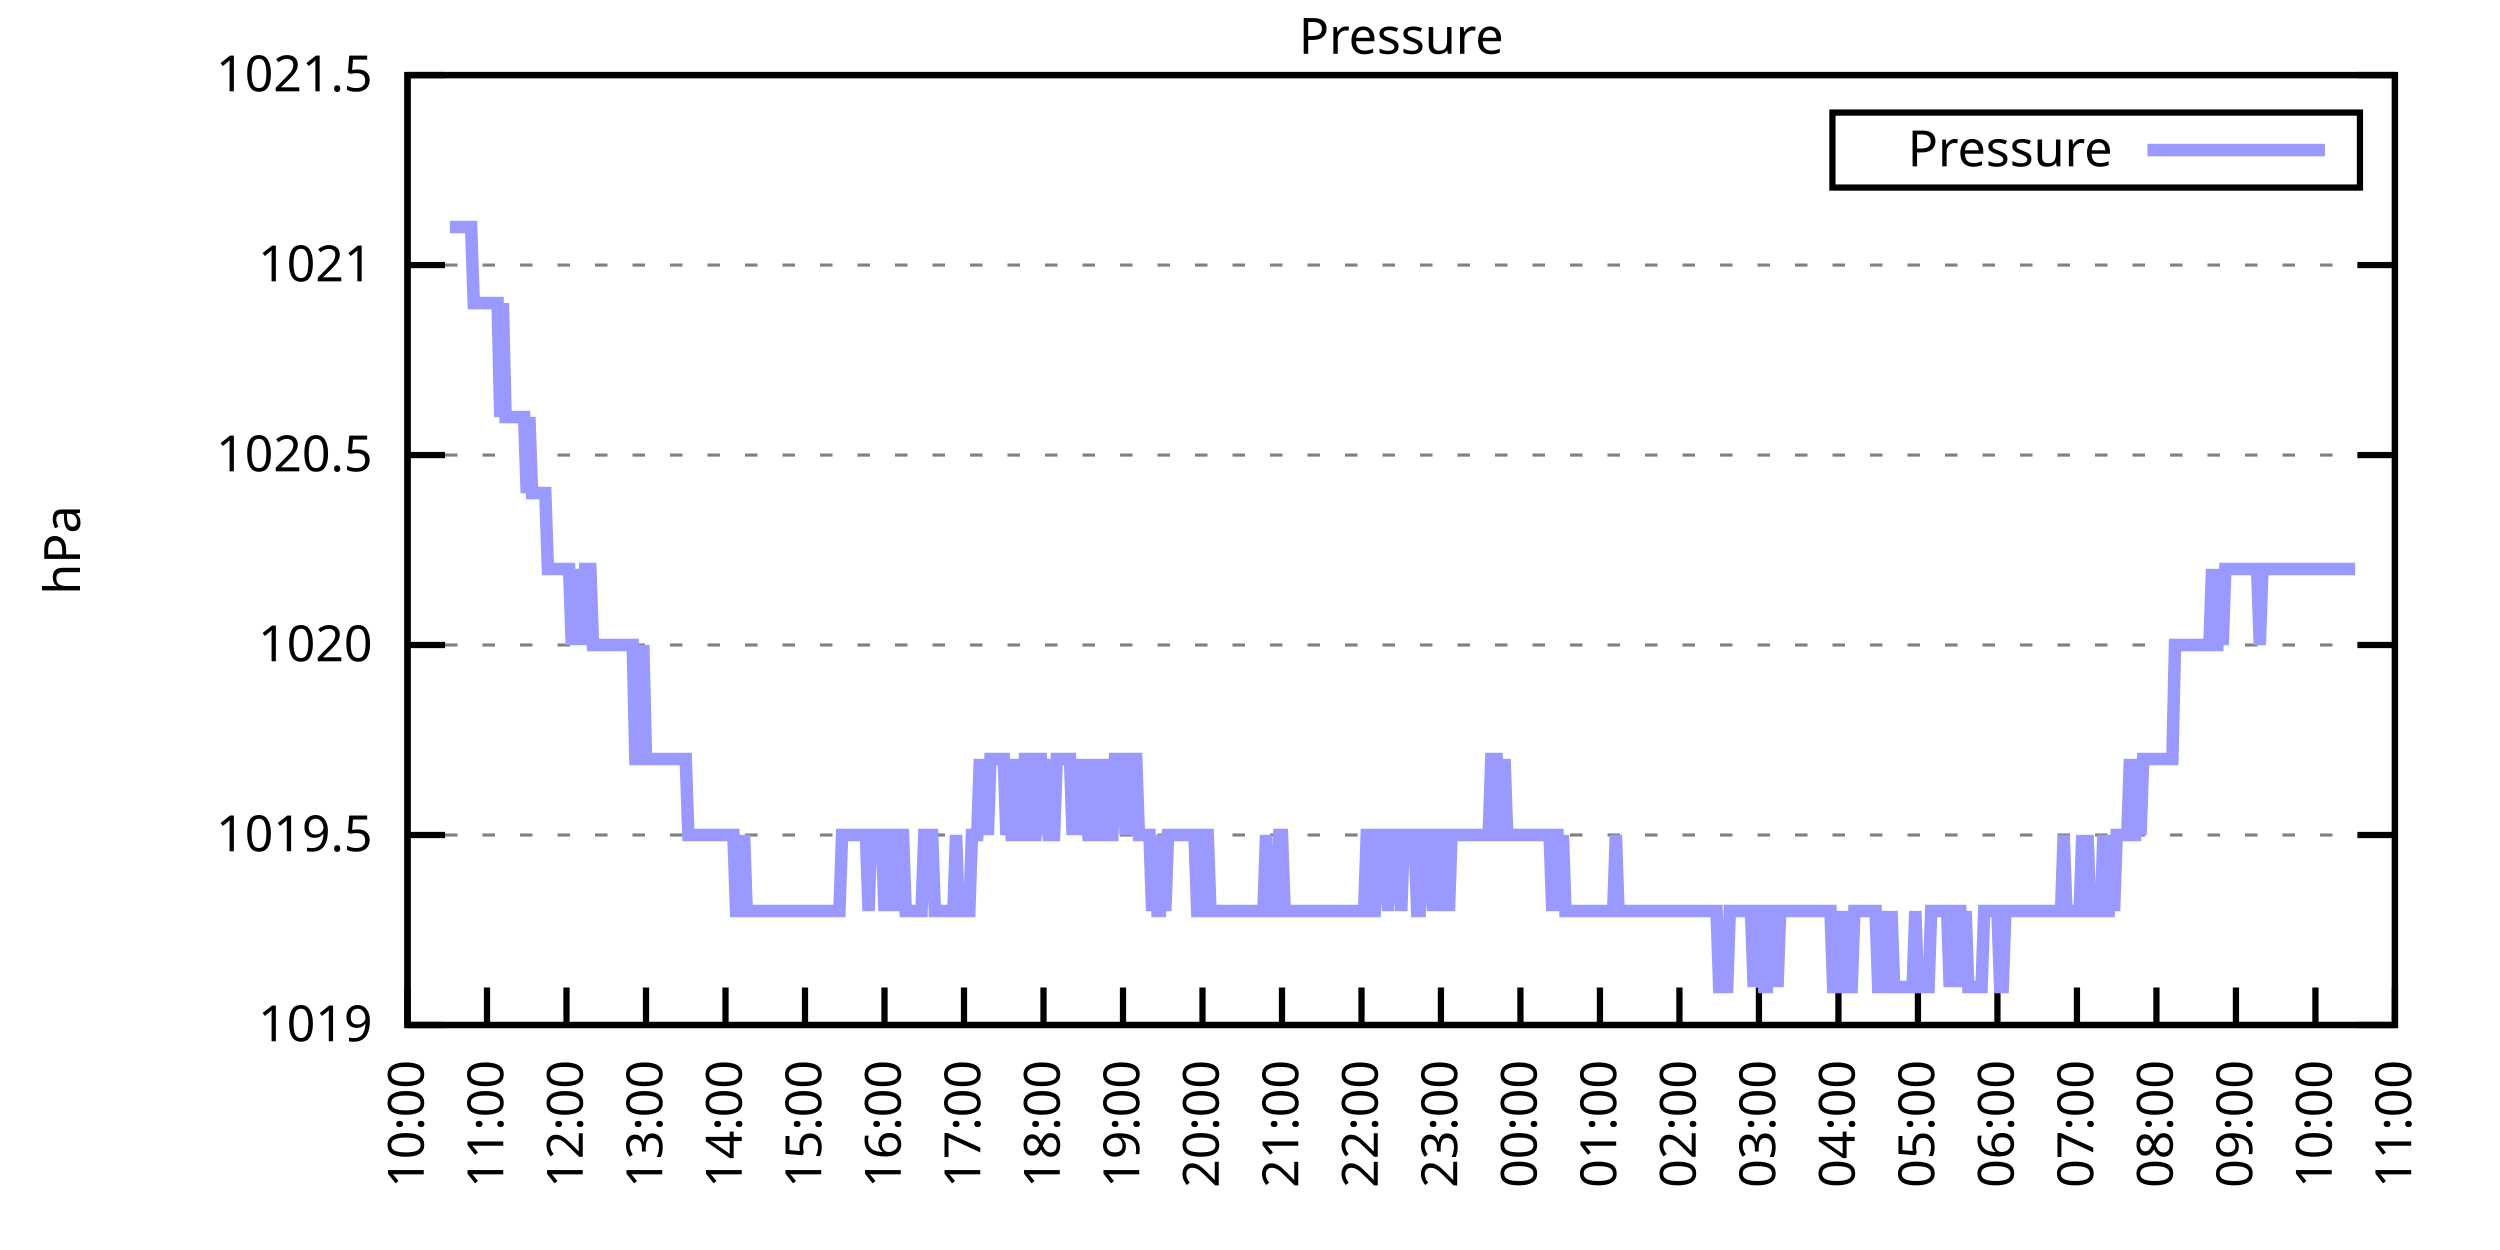
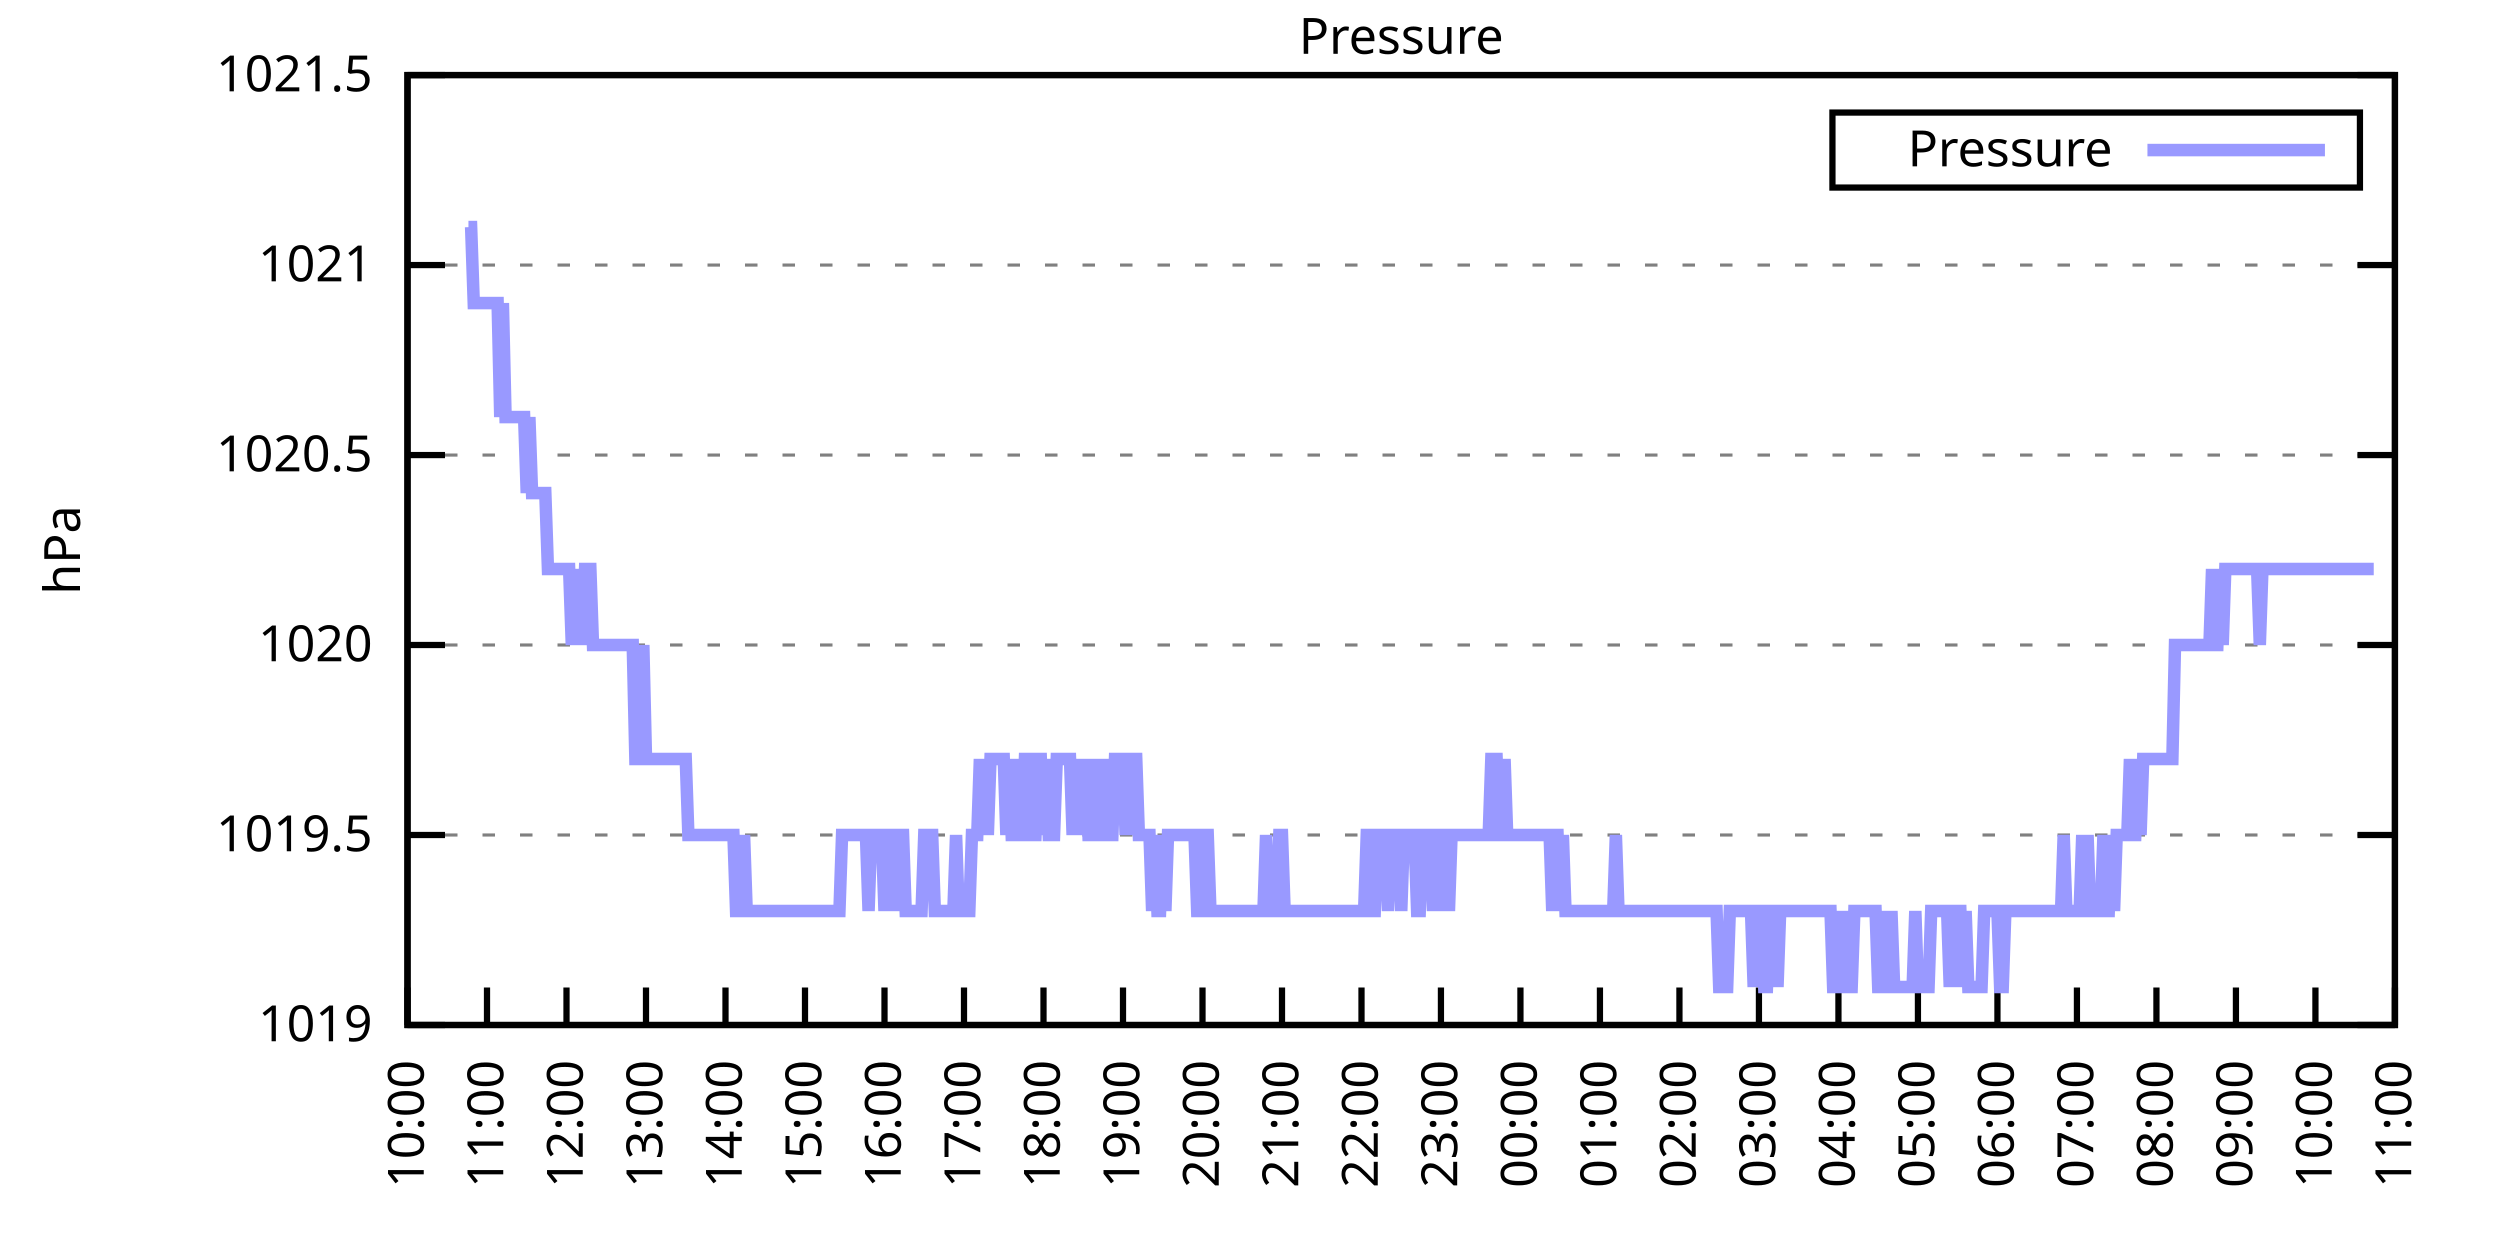
<svg xmlns="http://www.w3.org/2000/svg" xmlns:xlink="http://www.w3.org/1999/xlink" width="400" height="200" viewBox="0 0 400 200">
  <g id="gnuplot_canvas">
    <rect x="0" y="0" width="400" height="200" fill="none" />
    <defs>
      <circle id="gpDot" r="0.5" stroke-width="0.5" stroke="currentColor" />
      <path id="gpPt0" stroke-width="0.333" stroke="currentColor" d="M-1,0 h2 M0,-1 v2" />
      <path id="gpPt1" stroke-width="0.333" stroke="currentColor" d="M-1,-1 L1,1 M1,-1 L-1,1" />
      <path id="gpPt2" stroke-width="0.333" stroke="currentColor" d="M-1,0 L1,0 M0,-1 L0,1 M-1,-1 L1,1 M-1,1 L1,-1" />
      <rect id="gpPt3" stroke-width="0.333" stroke="currentColor" x="-1" y="-1" width="2" height="2" />
      <rect id="gpPt4" stroke-width="0.333" stroke="currentColor" fill="currentColor" x="-1" y="-1" width="2" height="2" />
      <circle id="gpPt5" stroke-width="0.333" stroke="currentColor" cx="0" cy="0" r="1" />
      <use xlink:href="#gpPt5" id="gpPt6" fill="currentColor" stroke="none" />
      <path id="gpPt7" stroke-width="0.333" stroke="currentColor" d="M0,-1.33 L-1.33,0.67 L1.33,0.67 z" />
      <use xlink:href="#gpPt7" id="gpPt8" fill="currentColor" stroke="none" />
      <use xlink:href="#gpPt7" id="gpPt9" stroke="currentColor" transform="rotate(180)" />
      <use xlink:href="#gpPt9" id="gpPt10" fill="currentColor" stroke="none" />
      <use xlink:href="#gpPt3" id="gpPt11" stroke="currentColor" transform="rotate(45)" />
      <use xlink:href="#gpPt11" id="gpPt12" fill="currentColor" stroke="none" />
      <path id="gpPt13" stroke-width="0.333" stroke="currentColor" d="M0,1.330 L1.265,0.411 L0.782,-1.067 L-0.782,-1.076 L-1.265,0.411 z" />
      <use xlink:href="#gpPt13" id="gpPt14" fill="currentColor" stroke="none" />
      <filter id="textbox" filterUnits="objectBoundingBox" x="0" y="0" height="1" width="1">
        <feFlood flood-color="white" flood-opacity="1" result="bgnd" />
        <feComposite in="SourceGraphic" in2="bgnd" operator="atop" />
      </filter>
      <filter id="greybox" filterUnits="objectBoundingBox" x="0" y="0" height="1" width="1">
        <feFlood flood-color="lightgrey" flood-opacity="1" result="grey" />
        <feComposite in="SourceGraphic" in2="grey" operator="atop" />
      </filter>
    </defs>
    <g fill="none" color="white" stroke="currentColor" stroke-width="1.00" stroke-linecap="butt" stroke-linejoin="miter">
</g>
    <g fill="none" color="black" stroke="currentColor" stroke-width="1.00" stroke-linecap="butt" stroke-linejoin="miter">
      <g stroke="none" shape-rendering="crispEdges">
        <polygon fill="rgb(255, 255, 255)" points="65.20,164.00 383.18,164.00 383.18,12.02 65.20,12.02 " />
      </g>
    </g>
    <g fill="none" color="black" stroke="currentColor" stroke-width="1.00" stroke-linecap="butt" stroke-linejoin="miter">
</g>
    <g fill="none" color="black" stroke="black" stroke-width="0.50" stroke-linecap="butt" stroke-linejoin="miter">
</g>
    <g fill="none" color="gray" stroke="currentColor" stroke-width="0.50" stroke-linecap="butt" stroke-linejoin="miter">
      <path stroke="gray" stroke-dasharray="2,4" class="gridline" d="M65.20,164.00 L383.19,164.00  " />
    </g>
    <g fill="none" color="gray" stroke="gray" stroke-width="1.00" stroke-linecap="butt" stroke-linejoin="miter">
</g>
    <g fill="none" color="black" stroke="currentColor" stroke-width="1.00" stroke-linecap="butt" stroke-linejoin="miter">
      <path stroke="black" d="M65.20,164.00 L71.20,164.00 M383.19,164.00 L377.19,164.00  " />
      <g transform="translate(59.60,166.60)" stroke="none" fill="black" font-family="Sans" font-size="8.00" text-anchor="end">
        <text>
          <tspan font-family="Sans"> 1019</tspan>
        </text>
      </g>
    </g>
    <g fill="none" color="black" stroke="currentColor" stroke-width="1.00" stroke-linecap="butt" stroke-linejoin="miter">
</g>
    <g fill="none" color="black" stroke="black" stroke-width="0.50" stroke-linecap="butt" stroke-linejoin="miter">
</g>
    <g fill="none" color="gray" stroke="currentColor" stroke-width="0.50" stroke-linecap="butt" stroke-linejoin="miter">
      <path stroke="gray" stroke-dasharray="2,4" class="gridline" d="M65.20,133.60 L383.19,133.60  " />
    </g>
    <g fill="none" color="gray" stroke="gray" stroke-width="1.00" stroke-linecap="butt" stroke-linejoin="miter">
</g>
    <g fill="none" color="black" stroke="currentColor" stroke-width="1.00" stroke-linecap="butt" stroke-linejoin="miter">
      <path stroke="black" d="M65.20,133.60 L71.20,133.60 M383.19,133.60 L377.19,133.60  " />
      <g transform="translate(59.60,136.20)" stroke="none" fill="black" font-family="Sans" font-size="8.00" text-anchor="end">
        <text>
          <tspan font-family="Sans"> 1019.5</tspan>
        </text>
      </g>
    </g>
    <g fill="none" color="black" stroke="currentColor" stroke-width="1.00" stroke-linecap="butt" stroke-linejoin="miter">
</g>
    <g fill="none" color="black" stroke="black" stroke-width="0.50" stroke-linecap="butt" stroke-linejoin="miter">
</g>
    <g fill="none" color="gray" stroke="currentColor" stroke-width="0.50" stroke-linecap="butt" stroke-linejoin="miter">
      <path stroke="gray" stroke-dasharray="2,4" class="gridline" d="M65.20,103.20 L383.19,103.20  " />
    </g>
    <g fill="none" color="gray" stroke="gray" stroke-width="1.00" stroke-linecap="butt" stroke-linejoin="miter">
</g>
    <g fill="none" color="black" stroke="currentColor" stroke-width="1.00" stroke-linecap="butt" stroke-linejoin="miter">
      <path stroke="black" d="M65.20,103.20 L71.20,103.20 M383.19,103.20 L377.19,103.20  " />
      <g transform="translate(59.60,105.80)" stroke="none" fill="black" font-family="Sans" font-size="8.00" text-anchor="end">
        <text>
          <tspan font-family="Sans"> 1020</tspan>
        </text>
      </g>
    </g>
    <g fill="none" color="black" stroke="currentColor" stroke-width="1.00" stroke-linecap="butt" stroke-linejoin="miter">
</g>
    <g fill="none" color="black" stroke="black" stroke-width="0.50" stroke-linecap="butt" stroke-linejoin="miter">
</g>
    <g fill="none" color="gray" stroke="currentColor" stroke-width="0.50" stroke-linecap="butt" stroke-linejoin="miter">
      <path stroke="gray" stroke-dasharray="2,4" class="gridline" d="M65.20,72.81 L383.19,72.81  " />
    </g>
    <g fill="none" color="gray" stroke="gray" stroke-width="1.00" stroke-linecap="butt" stroke-linejoin="miter">
</g>
    <g fill="none" color="black" stroke="currentColor" stroke-width="1.00" stroke-linecap="butt" stroke-linejoin="miter">
      <path stroke="black" d="M65.20,72.81 L71.20,72.81 M383.19,72.81 L377.19,72.81  " />
      <g transform="translate(59.60,75.41)" stroke="none" fill="black" font-family="Sans" font-size="8.00" text-anchor="end">
        <text>
          <tspan font-family="Sans"> 1020.5</tspan>
        </text>
      </g>
    </g>
    <g fill="none" color="black" stroke="currentColor" stroke-width="1.00" stroke-linecap="butt" stroke-linejoin="miter">
</g>
    <g fill="none" color="black" stroke="black" stroke-width="0.50" stroke-linecap="butt" stroke-linejoin="miter">
</g>
    <g fill="none" color="gray" stroke="currentColor" stroke-width="0.50" stroke-linecap="butt" stroke-linejoin="miter">
      <path stroke="gray" stroke-dasharray="2,4" class="gridline" d="M65.20,42.41 L383.19,42.41  " />
    </g>
    <g fill="none" color="gray" stroke="gray" stroke-width="1.00" stroke-linecap="butt" stroke-linejoin="miter">
</g>
    <g fill="none" color="black" stroke="currentColor" stroke-width="1.00" stroke-linecap="butt" stroke-linejoin="miter">
      <path stroke="black" d="M65.20,42.41 L71.20,42.41 M383.19,42.41 L377.19,42.41  " />
      <g transform="translate(59.60,45.01)" stroke="none" fill="black" font-family="Sans" font-size="8.00" text-anchor="end">
        <text>
          <tspan font-family="Sans"> 1021</tspan>
        </text>
      </g>
    </g>
    <g fill="none" color="black" stroke="currentColor" stroke-width="1.00" stroke-linecap="butt" stroke-linejoin="miter">
</g>
    <g fill="none" color="black" stroke="black" stroke-width="0.50" stroke-linecap="butt" stroke-linejoin="miter">
</g>
    <g fill="none" color="gray" stroke="currentColor" stroke-width="0.50" stroke-linecap="butt" stroke-linejoin="miter">
      <path stroke="gray" stroke-dasharray="2,4" class="gridline" d="M65.20,12.01 L383.19,12.01  " />
    </g>
    <g fill="none" color="gray" stroke="gray" stroke-width="1.00" stroke-linecap="butt" stroke-linejoin="miter">
</g>
    <g fill="none" color="black" stroke="currentColor" stroke-width="1.00" stroke-linecap="butt" stroke-linejoin="miter">
      <path stroke="black" d="M65.20,12.01 L71.20,12.01 M383.19,12.01 L377.19,12.01  " />
      <g transform="translate(59.60,14.61)" stroke="none" fill="black" font-family="Sans" font-size="8.00" text-anchor="end">
        <text>
          <tspan font-family="Sans"> 1021.5</tspan>
        </text>
      </g>
    </g>
    <g fill="none" color="black" stroke="currentColor" stroke-width="1.00" stroke-linecap="butt" stroke-linejoin="miter">
      <path stroke="black" d="M65.20,164.00 L65.20,158.00  " />
      <g transform="translate(67.80,169.60) rotate(270.00)" stroke="none" fill="black" font-family="Sans" font-size="8.00" text-anchor="end">
        <text>
          <tspan font-family="Sans">10:00</tspan>
        </text>
      </g>
    </g>
    <g fill="none" color="black" stroke="currentColor" stroke-width="1.00" stroke-linecap="butt" stroke-linejoin="miter">
      <path stroke="black" d="M77.92,164.00 L77.92,158.00  " />
      <g transform="translate(80.52,169.60) rotate(270.00)" stroke="none" fill="black" font-family="Sans" font-size="8.00" text-anchor="end">
        <text>
          <tspan font-family="Sans">11:00</tspan>
        </text>
      </g>
    </g>
    <g fill="none" color="black" stroke="currentColor" stroke-width="1.00" stroke-linecap="butt" stroke-linejoin="miter">
      <path stroke="black" d="M90.64,164.00 L90.64,158.00  " />
      <g transform="translate(93.24,169.60) rotate(270.00)" stroke="none" fill="black" font-family="Sans" font-size="8.00" text-anchor="end">
        <text>
          <tspan font-family="Sans">12:00</tspan>
        </text>
      </g>
    </g>
    <g fill="none" color="black" stroke="currentColor" stroke-width="1.00" stroke-linecap="butt" stroke-linejoin="miter">
      <path stroke="black" d="M103.36,164.00 L103.36,158.00  " />
      <g transform="translate(105.96,169.60) rotate(270.00)" stroke="none" fill="black" font-family="Sans" font-size="8.00" text-anchor="end">
        <text>
          <tspan font-family="Sans">13:00</tspan>
        </text>
      </g>
    </g>
    <g fill="none" color="black" stroke="currentColor" stroke-width="1.00" stroke-linecap="butt" stroke-linejoin="miter">
      <path stroke="black" d="M116.08,164.00 L116.08,158.00  " />
      <g transform="translate(118.68,169.60) rotate(270.00)" stroke="none" fill="black" font-family="Sans" font-size="8.00" text-anchor="end">
        <text>
          <tspan font-family="Sans">14:00</tspan>
        </text>
      </g>
    </g>
    <g fill="none" color="black" stroke="currentColor" stroke-width="1.00" stroke-linecap="butt" stroke-linejoin="miter">
      <path stroke="black" d="M128.80,164.00 L128.80,158.00  " />
      <g transform="translate(131.40,169.60) rotate(270.00)" stroke="none" fill="black" font-family="Sans" font-size="8.00" text-anchor="end">
        <text>
          <tspan font-family="Sans">15:00</tspan>
        </text>
      </g>
    </g>
    <g fill="none" color="black" stroke="currentColor" stroke-width="1.00" stroke-linecap="butt" stroke-linejoin="miter">
      <path stroke="black" d="M141.52,164.00 L141.52,158.00  " />
      <g transform="translate(144.12,169.60) rotate(270.00)" stroke="none" fill="black" font-family="Sans" font-size="8.00" text-anchor="end">
        <text>
          <tspan font-family="Sans">16:00</tspan>
        </text>
      </g>
    </g>
    <g fill="none" color="black" stroke="currentColor" stroke-width="1.00" stroke-linecap="butt" stroke-linejoin="miter">
      <path stroke="black" d="M154.24,164.00 L154.24,158.00  " />
      <g transform="translate(156.84,169.60) rotate(270.00)" stroke="none" fill="black" font-family="Sans" font-size="8.00" text-anchor="end">
        <text>
          <tspan font-family="Sans">17:00</tspan>
        </text>
      </g>
    </g>
    <g fill="none" color="black" stroke="currentColor" stroke-width="1.00" stroke-linecap="butt" stroke-linejoin="miter">
      <path stroke="black" d="M166.96,164.00 L166.96,158.00  " />
      <g transform="translate(169.56,169.60) rotate(270.00)" stroke="none" fill="black" font-family="Sans" font-size="8.00" text-anchor="end">
        <text>
          <tspan font-family="Sans">18:00</tspan>
        </text>
      </g>
    </g>
    <g fill="none" color="black" stroke="currentColor" stroke-width="1.00" stroke-linecap="butt" stroke-linejoin="miter">
      <path stroke="black" d="M179.68,164.00 L179.68,158.00  " />
      <g transform="translate(182.28,169.60) rotate(270.00)" stroke="none" fill="black" font-family="Sans" font-size="8.00" text-anchor="end">
        <text>
          <tspan font-family="Sans">19:00</tspan>
        </text>
      </g>
    </g>
    <g fill="none" color="black" stroke="currentColor" stroke-width="1.00" stroke-linecap="butt" stroke-linejoin="miter">
      <path stroke="black" d="M192.40,164.00 L192.40,158.00  " />
      <g transform="translate(195.00,169.60) rotate(270.00)" stroke="none" fill="black" font-family="Sans" font-size="8.00" text-anchor="end">
        <text>
          <tspan font-family="Sans">20:00</tspan>
        </text>
      </g>
    </g>
    <g fill="none" color="black" stroke="currentColor" stroke-width="1.00" stroke-linecap="butt" stroke-linejoin="miter">
      <path stroke="black" d="M205.12,164.00 L205.12,158.00  " />
      <g transform="translate(207.72,169.60) rotate(270.00)" stroke="none" fill="black" font-family="Sans" font-size="8.00" text-anchor="end">
        <text>
          <tspan font-family="Sans">21:00</tspan>
        </text>
      </g>
    </g>
    <g fill="none" color="black" stroke="currentColor" stroke-width="1.00" stroke-linecap="butt" stroke-linejoin="miter">
      <path stroke="black" d="M217.84,164.00 L217.84,158.00  " />
      <g transform="translate(220.44,169.60) rotate(270.00)" stroke="none" fill="black" font-family="Sans" font-size="8.00" text-anchor="end">
        <text>
          <tspan font-family="Sans">22:00</tspan>
        </text>
      </g>
    </g>
    <g fill="none" color="black" stroke="currentColor" stroke-width="1.00" stroke-linecap="butt" stroke-linejoin="miter">
      <path stroke="black" d="M230.55,164.00 L230.55,158.00  " />
      <g transform="translate(233.15,169.60) rotate(270.00)" stroke="none" fill="black" font-family="Sans" font-size="8.00" text-anchor="end">
        <text>
          <tspan font-family="Sans">23:00</tspan>
        </text>
      </g>
    </g>
    <g fill="none" color="black" stroke="currentColor" stroke-width="1.00" stroke-linecap="butt" stroke-linejoin="miter">
      <path stroke="black" d="M243.27,164.00 L243.27,158.00  " />
      <g transform="translate(245.87,169.60) rotate(270.00)" stroke="none" fill="black" font-family="Sans" font-size="8.00" text-anchor="end">
        <text>
          <tspan font-family="Sans">00:00</tspan>
        </text>
      </g>
    </g>
    <g fill="none" color="black" stroke="currentColor" stroke-width="1.00" stroke-linecap="butt" stroke-linejoin="miter">
      <path stroke="black" d="M255.99,164.00 L255.99,158.00  " />
      <g transform="translate(258.59,169.60) rotate(270.00)" stroke="none" fill="black" font-family="Sans" font-size="8.00" text-anchor="end">
        <text>
          <tspan font-family="Sans">01:00</tspan>
        </text>
      </g>
    </g>
    <g fill="none" color="black" stroke="currentColor" stroke-width="1.00" stroke-linecap="butt" stroke-linejoin="miter">
      <path stroke="black" d="M268.71,164.00 L268.71,158.00  " />
      <g transform="translate(271.31,169.60) rotate(270.00)" stroke="none" fill="black" font-family="Sans" font-size="8.00" text-anchor="end">
        <text>
          <tspan font-family="Sans">02:00</tspan>
        </text>
      </g>
    </g>
    <g fill="none" color="black" stroke="currentColor" stroke-width="1.00" stroke-linecap="butt" stroke-linejoin="miter">
      <path stroke="black" d="M281.43,164.00 L281.43,158.00  " />
      <g transform="translate(284.03,169.60) rotate(270.00)" stroke="none" fill="black" font-family="Sans" font-size="8.00" text-anchor="end">
        <text>
          <tspan font-family="Sans">03:00</tspan>
        </text>
      </g>
    </g>
    <g fill="none" color="black" stroke="currentColor" stroke-width="1.00" stroke-linecap="butt" stroke-linejoin="miter">
      <path stroke="black" d="M294.15,164.00 L294.15,158.00  " />
      <g transform="translate(296.75,169.60) rotate(270.00)" stroke="none" fill="black" font-family="Sans" font-size="8.00" text-anchor="end">
        <text>
          <tspan font-family="Sans">04:00</tspan>
        </text>
      </g>
    </g>
    <g fill="none" color="black" stroke="currentColor" stroke-width="1.00" stroke-linecap="butt" stroke-linejoin="miter">
      <path stroke="black" d="M306.87,164.00 L306.87,158.00  " />
      <g transform="translate(309.47,169.60) rotate(270.00)" stroke="none" fill="black" font-family="Sans" font-size="8.00" text-anchor="end">
        <text>
          <tspan font-family="Sans">05:00</tspan>
        </text>
      </g>
    </g>
    <g fill="none" color="black" stroke="currentColor" stroke-width="1.00" stroke-linecap="butt" stroke-linejoin="miter">
      <path stroke="black" d="M319.59,164.00 L319.59,158.00  " />
      <g transform="translate(322.19,169.60) rotate(270.00)" stroke="none" fill="black" font-family="Sans" font-size="8.00" text-anchor="end">
        <text>
          <tspan font-family="Sans">06:00</tspan>
        </text>
      </g>
    </g>
    <g fill="none" color="black" stroke="currentColor" stroke-width="1.00" stroke-linecap="butt" stroke-linejoin="miter">
      <path stroke="black" d="M332.31,164.00 L332.31,158.00  " />
      <g transform="translate(334.91,169.60) rotate(270.00)" stroke="none" fill="black" font-family="Sans" font-size="8.00" text-anchor="end">
        <text>
          <tspan font-family="Sans">07:00</tspan>
        </text>
      </g>
    </g>
    <g fill="none" color="black" stroke="currentColor" stroke-width="1.00" stroke-linecap="butt" stroke-linejoin="miter">
      <path stroke="black" d="M345.03,164.00 L345.03,158.00  " />
      <g transform="translate(347.63,169.60) rotate(270.00)" stroke="none" fill="black" font-family="Sans" font-size="8.00" text-anchor="end">
        <text>
          <tspan font-family="Sans">08:00</tspan>
        </text>
      </g>
    </g>
    <g fill="none" color="black" stroke="currentColor" stroke-width="1.00" stroke-linecap="butt" stroke-linejoin="miter">
      <path stroke="black" d="M357.75,164.00 L357.75,158.00  " />
      <g transform="translate(360.35,169.60) rotate(270.00)" stroke="none" fill="black" font-family="Sans" font-size="8.00" text-anchor="end">
        <text>
          <tspan font-family="Sans">09:00</tspan>
        </text>
      </g>
    </g>
    <g fill="none" color="black" stroke="currentColor" stroke-width="1.00" stroke-linecap="butt" stroke-linejoin="miter">
      <path stroke="black" d="M370.47,164.00 L370.47,158.00  " />
      <g transform="translate(373.07,169.60) rotate(270.00)" stroke="none" fill="black" font-family="Sans" font-size="8.00" text-anchor="end">
        <text>
          <tspan font-family="Sans">10:00</tspan>
        </text>
      </g>
    </g>
    <g fill="none" color="black" stroke="currentColor" stroke-width="1.00" stroke-linecap="butt" stroke-linejoin="miter">
      <path stroke="black" d="M383.19,164.00 L383.19,158.00  " />
      <g transform="translate(385.79,169.60) rotate(270.00)" stroke="none" fill="black" font-family="Sans" font-size="8.00" text-anchor="end">
        <text>
          <tspan font-family="Sans">11:00</tspan>
        </text>
      </g>
    </g>
    <g fill="none" color="black" stroke="currentColor" stroke-width="1.00" stroke-linecap="butt" stroke-linejoin="miter">
</g>
    <g fill="none" color="black" stroke="currentColor" stroke-width="1.00" stroke-linecap="butt" stroke-linejoin="miter">
      <path stroke="black" d="M65.20,12.01 L65.20,164.00 L383.19,164.00 L383.19,12.01 L65.20,12.01 Z  " />
    </g>
    <g fill="none" color="black" stroke="currentColor" stroke-width="1.00" stroke-linecap="butt" stroke-linejoin="miter">
</g>
    <g fill="none" color="black" stroke="currentColor" stroke-width="1.00" stroke-linecap="butt" stroke-linejoin="miter">
      <path stroke="black" d="M293.19,30.01 L293.19,18.01 L377.59,18.01 L377.59,30.01 L293.19,30.01 Z  " />
    </g>
    <g id="Pressure_plot_1">
      <g fill="none" color="white" stroke="black" stroke-width="2.00" stroke-linecap="butt" stroke-linejoin="miter">
</g>
      <g fill="none" color="black" stroke="currentColor" stroke-width="2.00" stroke-linecap="butt" stroke-linejoin="miter">
        <g transform="translate(337.99,26.61)" stroke="none" fill="black" font-family="Sans" font-size="8.00" text-anchor="end">
          <text>
            <tspan font-family="Sans">Pressure</tspan>
          </text>
        </g>
      </g>
      <g fill="none" color="black" stroke="currentColor" stroke-width="2.00" stroke-linecap="butt" stroke-linejoin="miter">
-         <path stroke="rgb(153, 153, 255)" d="M343.59,24.01 L371.99,24.01 M71.98,36.33 L72.41,36.33 L72.83,36.33 L73.26,36.33 L73.68,36.33 L74.10,36.33   L74.53,36.33 L74.95,36.33 L75.38,36.33 L75.80,48.49 L76.22,48.49 L76.65,48.49 L77.07,48.49 L77.50,48.49   L77.92,48.49 L78.34,48.49 L78.77,48.49 L79.19,48.49 L79.62,48.49 L80.04,66.73 L80.46,48.49 L80.89,66.73   L81.31,66.73 L81.74,66.73 L82.16,66.73 L82.58,66.73 L83.01,66.73 L83.43,66.73 L83.86,66.73 L84.28,78.89   L84.70,66.73 L85.13,78.89 L85.55,78.89 L85.98,78.89 L86.40,78.89 L86.82,78.89 L87.25,78.89 L87.67,91.04   L88.10,91.04 L88.52,91.04 L88.94,91.04 L89.37,91.04 L89.79,91.04 L90.22,91.04 L90.64,91.04 L91.06,91.04   L91.49,103.20 L91.91,91.04 L92.34,103.20 L92.76,91.04 L93.18,103.20 L93.61,91.04 L94.03,91.04 L94.46,91.04   L94.88,103.20 L95.30,103.20 L95.73,103.20 L96.15,103.20 L96.58,103.20 L97.00,103.20 L97.42,103.20 L97.85,103.20   L98.27,103.20 L98.69,103.20 L99.12,103.20 L99.54,103.20 L99.97,103.20 L100.39,103.20 L100.81,103.20 L101.24,103.20   L101.66,121.44 L102.09,121.44 L102.51,121.44 L102.93,103.20 L103.36,121.44 L103.78,121.44 L104.21,121.44 L104.63,121.44   L105.05,121.44 L105.48,121.44 L105.90,121.44 L106.33,121.44 L106.75,121.44 L107.17,121.44 L107.60,121.44 L108.02,121.44   L108.45,121.44 L108.87,121.44 L109.29,121.44 L109.72,121.44 L110.14,133.60 L110.57,133.60 L110.99,133.60 L111.41,133.60   L111.84,133.60 L112.26,133.60 L112.69,133.60 L113.11,133.60 L113.53,133.60 L113.96,133.60 L114.38,133.60 L114.81,133.60   L115.23,133.60 L115.65,133.60 L116.08,133.60 L116.50,133.60 L116.93,133.60 L117.35,133.60 L117.77,145.76 L118.20,145.76   L118.62,145.76 L119.05,133.60 L119.47,145.76 L119.89,145.76 L120.32,145.76 L120.74,145.76 L121.17,145.76 L121.59,145.76   L122.01,145.76 L122.44,145.76 L122.86,145.76 L123.29,145.76 L123.71,145.76 L124.13,145.76 L124.56,145.76 L124.98,145.76   L125.41,145.76 L125.83,145.76 L126.25,145.76 L126.68,145.76 L127.10,145.76 L127.53,145.76 L127.95,145.76 L128.37,145.76   L128.80,145.76 L129.22,145.76 L129.65,145.76 L130.07,145.76 L130.49,145.76 L130.92,145.76 L131.34,145.76 L131.77,145.76   L132.19,145.76 L132.61,145.76 L133.04,145.76 L133.46,145.76 L133.89,145.76 L134.31,145.76 L134.73,133.60 L135.16,133.60   L135.58,133.60 L136.01,133.60 L136.43,133.60 L136.85,133.60 L137.28,133.60 L137.70,133.60 L138.13,133.60 L138.55,133.60   L138.97,145.76 L139.40,133.60 L139.82,133.60 L140.25,133.60 L140.67,133.60 L141.09,133.60 L141.52,145.76 L141.94,133.60   L142.37,145.76 L142.79,133.60 L143.21,133.60 L143.64,145.76 L144.06,133.60 L144.49,133.60 L144.91,145.76 L145.33,145.76   L145.76,145.76 L146.18,145.76 L146.61,145.76 L147.03,145.76 L147.45,145.76 L147.88,133.60 L148.30,133.60 L148.73,133.60   L149.15,133.60 L149.57,145.76 L150.00,145.76 L150.42,145.76 L150.85,145.76 L151.27,145.76 L151.69,145.76 L152.12,145.76   L152.54,145.76 L152.97,133.60 L153.39,145.76 L153.81,145.76 L154.24,145.76 L154.66,145.76 L155.09,145.76 L155.51,133.60   L155.93,133.60 L156.36,133.60 L156.78,121.44 L157.21,133.60 L157.63,121.44 L158.05,133.60 L158.48,121.44 L158.90,121.44   L159.33,121.44 L159.75,121.44 L160.17,121.44 L160.60,121.44 L161.02,133.60 L161.44,121.44 L161.87,133.60 L162.29,133.60   L162.72,121.44 L163.14,133.60 L163.56,133.60 L163.99,121.44 L164.41,121.44 L164.84,133.60 L165.26,133.60 L165.68,133.60   L166.11,121.44 L166.53,121.44 L166.96,133.60 L167.38,121.44 L167.80,133.60 L168.23,133.60 L168.65,133.60 L169.08,121.44   L169.50,121.44 L169.92,121.44 L170.35,121.44 L170.77,121.44 L171.20,121.44 L171.62,133.60 L172.04,121.44 L172.47,133.60   L172.89,121.44 L173.32,133.60 L173.74,121.44 L174.16,133.60 L174.59,133.60 L175.01,133.60 L175.44,121.44 L175.86,133.60   L176.28,133.60 L176.71,133.60 L177.13,121.44 L177.56,133.60 L177.98,133.60 L178.40,121.44 L178.83,121.44 L179.25,121.44   L179.68,121.44 L180.10,133.60 L180.52,121.44 L180.95,133.60 L181.37,121.44 L181.80,121.44 L182.22,133.60 L182.64,133.60   L183.07,133.60 L183.49,133.60 L183.92,133.60 L184.34,145.76 L184.76,133.60 L185.19,145.76 L185.61,145.76 L186.04,133.60   L186.46,145.76 L186.88,133.60 L187.31,133.60 L187.73,133.60 L188.16,133.60 L188.58,133.60 L189.00,133.60 L189.43,133.60   L189.85,133.60 L190.28,133.60 L190.70,133.60 L191.12,133.60 L191.55,145.76 L191.97,145.76 L192.40,133.60 L192.82,133.60   L193.24,133.60 L193.67,145.76 L194.09,145.76 L194.52,145.76 L194.94,145.76 L195.36,145.76 L195.79,145.76 L196.21,145.76   L196.64,145.76 L197.06,145.76 L197.48,145.76 L197.91,145.76 L198.33,145.76 L198.76,145.76 L199.18,145.76 L199.60,145.76   L200.03,145.76 L200.45,145.76 L200.88,145.76 L201.30,145.76 L201.72,145.76 L202.15,145.76 L202.57,133.60 L203.00,145.76   L203.42,145.76 L203.84,145.76 L204.27,145.76 L204.69,133.60 L205.12,133.60 L205.54,145.76 L205.96,145.76 L206.39,145.76   L206.81,145.76 L207.24,145.76 L207.66,145.76 L208.08,145.76 L208.51,145.76 L208.93,145.76 L209.36,145.76 L209.78,145.76   L210.20,145.76 L210.63,145.76 L211.05,145.76 L211.48,145.76 L211.90,145.76 L212.32,145.76 L212.75,145.76 L213.17,145.76   L213.60,145.76 L214.02,145.76 L214.44,145.76 L214.87,145.76 L215.29,145.76 L215.72,145.76 L216.14,145.76 L216.56,145.76   L216.99,145.76 L217.41,145.76 L217.84,145.76 L218.26,145.76 L218.68,133.60 L219.11,133.60 L219.53,145.76 L219.96,145.76   L220.38,133.60 L220.80,133.60 L221.23,133.60 L221.65,133.60 L222.08,145.76 L222.50,133.60 L222.92,133.60 L223.35,133.60   L223.77,133.60 L224.20,145.76 L224.62,133.60 L225.04,133.60 L225.47,133.60 L225.89,133.60 L226.31,133.60 L226.74,145.76   L227.16,145.76 L227.59,133.60 L228.01,133.60 L228.43,133.60 L228.86,133.60 L229.28,145.76 L229.71,133.60 L230.13,145.76   L230.55,133.60 L230.98,133.60 L231.40,133.60 L231.83,145.76 L232.25,133.60 L232.67,133.60 L233.10,133.60 L233.52,133.60   L233.95,133.60 L234.37,133.60 L234.79,133.60 L235.22,133.60 L235.64,133.60 L236.07,133.60 L236.49,133.60 L236.91,133.60   L237.34,133.60 L237.76,133.60 L238.19,133.60 L238.61,121.44 L239.03,121.44 L239.46,121.44 L239.88,133.60 L240.31,133.60   L240.73,121.44 L241.15,133.60 L241.58,133.60 L242.00,133.60 L242.43,133.60 L242.85,133.60 L243.27,133.60 L243.70,133.60   L244.12,133.60 L244.55,133.60 L244.97,133.60 L245.39,133.60 L245.82,133.60 L246.24,133.60 L246.67,133.60 L247.09,133.60   L247.51,133.60 L247.94,133.60 L248.36,145.76 L248.79,133.60 L249.21,133.60 L249.63,145.76 L250.06,133.60 L250.48,145.76   L250.91,145.76 L251.33,145.76 L251.75,145.76 L252.18,145.76 L252.60,145.76 L253.03,145.76 L253.45,145.76 L253.87,145.76   L254.30,145.76 L254.72,145.76 L255.15,145.76 L255.57,145.76 L255.99,145.76 L256.42,145.76 L256.84,145.76 L257.27,145.76   L257.69,145.76 L258.11,145.76 L258.54,133.60 L258.96,145.76 L259.39,145.76 L259.81,145.76 L260.23,145.76 L260.66,145.76   L261.08,145.76 L261.51,145.76 L261.93,145.76 L262.35,145.76 L262.78,145.76 L263.20,145.76 L263.63,145.76 L264.05,145.76   L264.47,145.76 L264.90,145.76 L265.32,145.76 L265.75,145.76 L266.17,145.76 L266.59,145.76 L267.02,145.76 L267.44,145.76   L267.87,145.76 L268.29,145.76 L268.71,145.76 L269.14,145.76 L269.56,145.76 L269.99,145.76 L270.41,145.76 L270.83,145.76   L271.26,145.76 L271.68,145.76 L272.11,145.76 L272.53,145.76 L272.95,145.76 L273.38,145.76 L273.80,145.76 L274.23,145.76   L274.65,145.76 L275.07,157.92 L275.50,157.92 L275.92,157.92 L276.35,157.92 L276.77,145.76 L277.19,145.76 L277.62,145.76   L278.04,145.76 L278.47,145.76 L278.89,145.76 L279.31,145.76 L279.74,145.76 L280.16,145.76 L280.59,157.92 L281.01,145.76   L281.43,145.76 L281.86,145.76 L282.28,157.92 L282.71,157.92 L283.13,145.76 L283.55,145.76 L283.98,145.76 L284.40,157.92   L284.83,145.76 L285.25,145.76 L285.67,145.76 L286.10,145.76 L286.52,145.76 L286.95,145.76 L287.37,145.76 L287.79,145.76   L288.22,145.76 L288.64,145.76 L289.06,145.76 L289.49,145.76 L289.91,145.76 L290.34,145.76 L290.76,145.76 L291.18,145.76   L291.61,145.76 L292.03,145.76 L292.46,145.76 L292.88,145.76 L293.30,157.92 L293.73,157.92 L294.15,157.92 L294.58,145.76   L295.00,157.92 L295.42,145.76 L295.85,157.92 L296.27,157.92 L296.70,145.76 L297.12,145.76 L297.54,145.76 L297.97,145.76   L298.39,145.76 L298.82,145.76 L299.24,145.76 L299.66,145.76 L300.09,145.76 L300.51,157.92 L300.94,157.92 L301.36,157.92   L301.78,145.76 L302.21,157.92 L302.63,145.76 L303.06,157.92 L303.48,157.92 L303.90,157.92 L304.33,157.92 L304.75,157.92   L305.18,157.92 L305.60,157.92 L306.02,157.92 L306.45,145.76 L306.87,157.92 L307.30,157.92 L307.72,157.92 L308.14,157.92   L308.57,157.92 L308.99,145.76 L309.42,145.76 L309.84,145.76 L310.26,145.76 L310.69,145.76 L311.11,145.76 L311.54,145.76   L311.96,157.92 L312.38,145.76 L312.81,157.92 L313.23,145.76 L313.66,145.76 L314.08,157.92 L314.50,145.76 L314.93,157.92   L315.35,157.92 L315.78,157.92 L316.20,157.92 L316.62,157.92 L317.05,157.92 L317.47,145.76 L317.90,145.76 L318.32,145.76   L318.74,145.76 L319.17,145.76 L319.59,145.76 L320.02,157.92 L320.44,157.92 L320.86,145.76 L321.29,145.76 L321.71,145.76   L322.14,145.76 L322.56,145.76 L322.98,145.76 L323.41,145.76 L323.83,145.76 L324.26,145.76 L324.68,145.76 L325.10,145.76   L325.53,145.76 L325.95,145.76 L326.38,145.76 L326.80,145.76 L327.22,145.76 L327.65,145.76 L328.07,145.76 L328.50,145.76   L328.92,145.76 L329.34,145.76 L329.77,145.76 L330.19,133.60 L330.62,145.76 L331.04,145.76 L331.46,145.76 L331.89,145.76   L332.31,145.76 L332.74,145.76 L333.16,133.60 L333.58,145.76 L334.01,133.60 L334.43,145.76 L334.86,145.76 L335.28,145.76   L335.70,145.76 L336.13,145.76 L336.55,133.60 L336.98,145.76 L337.40,145.76 L337.82,133.60 L338.25,145.76 L338.67,133.60   L339.10,133.60 L339.52,133.60 L339.94,133.60 L340.37,133.60 L340.79,121.44 L341.22,133.60 L341.64,133.60 L342.06,121.44   L342.49,133.60 L342.91,121.44 L343.34,121.44 L343.76,121.44 L344.18,121.44 L344.61,121.44 L345.03,121.44 L345.46,121.44   L345.88,121.44 L346.30,121.44 L346.73,121.44 L347.15,121.44 L347.58,121.44 L348.00,103.20 L348.42,103.20 L348.85,103.20   L349.27,103.20 L349.70,103.20 L350.12,103.20 L350.54,103.20 L350.97,103.20 L351.39,103.20 L351.81,103.20 L352.24,103.20   L352.66,103.20 L353.09,103.20 L353.51,103.20 L353.93,91.04 L354.36,103.20 L354.78,103.20 L355.21,91.04 L355.63,103.20   L356.05,91.04 L356.48,91.04 L356.90,91.04 L357.33,91.04 L357.75,91.04 L358.17,91.04 L358.60,91.04 L359.02,91.04   L359.45,91.04 L359.87,91.04 L360.29,91.04 L360.72,91.04 L361.14,91.04 L361.57,103.20 L361.99,91.04 L362.41,91.04   L362.84,91.04 L363.26,91.04 L363.69,91.04 L364.11,91.04 L364.53,91.04 L364.96,91.04 L365.38,91.04 L365.81,91.04   L366.23,91.04 L366.65,91.04 L367.08,91.04 L367.50,91.04 L367.93,91.04 L368.35,91.04 L368.77,91.04 L369.20,91.04   L369.62,91.04 L370.05,91.04 L370.47,91.04 L370.89,91.04 L371.32,91.04 L371.74,91.04 L372.17,91.04 L372.59,91.04   L373.01,91.04 L373.44,91.04 L373.86,91.04 L374.29,91.04 L374.71,91.04 L375.13,91.04 L375.56,91.04 L375.98,91.04   L376.41,91.04 L376.83,91.04  " />
+         <path stroke="rgb(153, 153, 255)" d="M343.59,24.01 L371.99,24.01 M74.95,36.33 L75.38,36.33 L75.80,48.49 L76.22,48.49 L76.65,48.49 L77.07,48.49   L77.50,48.49 L77.92,48.49 L78.34,48.49 L78.77,48.49 L79.19,48.49 L79.62,48.49 L80.04,66.73 L80.46,48.49   L80.89,66.73 L81.31,66.73 L81.74,66.73 L82.16,66.73 L82.58,66.73 L83.01,66.73 L83.43,66.73 L83.86,66.73   L84.28,78.89 L84.70,66.73 L85.13,78.89 L85.55,78.89 L85.98,78.89 L86.40,78.89 L86.82,78.89 L87.25,78.89   L87.67,91.04 L88.10,91.04 L88.52,91.04 L88.94,91.04 L89.37,91.04 L89.79,91.04 L90.22,91.04 L90.64,91.04   L91.06,91.04 L91.49,103.20 L91.91,91.04 L92.34,103.20 L92.76,91.04 L93.18,103.20 L93.61,91.04 L94.03,91.04   L94.46,91.04 L94.88,103.20 L95.30,103.20 L95.73,103.20 L96.15,103.20 L96.58,103.20 L97.00,103.20 L97.42,103.20   L97.85,103.20 L98.27,103.20 L98.69,103.20 L99.12,103.20 L99.54,103.20 L99.97,103.20 L100.39,103.20 L100.81,103.20   L101.24,103.20 L101.66,121.44 L102.09,121.44 L102.51,121.44 L102.93,103.20 L103.36,121.44 L103.78,121.44 L104.21,121.44   L104.63,121.44 L105.05,121.44 L105.48,121.44 L105.90,121.44 L106.33,121.44 L106.75,121.44 L107.17,121.44 L107.60,121.44   L108.02,121.44 L108.45,121.44 L108.87,121.44 L109.29,121.44 L109.72,121.44 L110.14,133.60 L110.57,133.60 L110.99,133.60   L111.41,133.60 L111.84,133.60 L112.26,133.60 L112.69,133.60 L113.11,133.60 L113.53,133.60 L113.96,133.60 L114.38,133.60   L114.81,133.60 L115.23,133.60 L115.65,133.60 L116.08,133.60 L116.50,133.60 L116.93,133.60 L117.35,133.60 L117.77,145.76   L118.20,145.76 L118.62,145.76 L119.05,133.60 L119.47,145.76 L119.89,145.76 L120.32,145.76 L120.74,145.76 L121.17,145.76   L121.59,145.76 L122.01,145.76 L122.44,145.76 L122.86,145.76 L123.29,145.76 L123.71,145.76 L124.13,145.76 L124.56,145.76   L124.98,145.76 L125.41,145.76 L125.83,145.76 L126.25,145.76 L126.68,145.76 L127.10,145.76 L127.53,145.76 L127.95,145.76   L128.37,145.76 L128.80,145.76 L129.22,145.76 L129.65,145.76 L130.07,145.76 L130.49,145.76 L130.92,145.76 L131.34,145.76   L131.77,145.76 L132.19,145.76 L132.61,145.76 L133.04,145.76 L133.46,145.76 L133.89,145.76 L134.31,145.76 L134.73,133.60   L135.16,133.60 L135.58,133.60 L136.01,133.60 L136.43,133.60 L136.85,133.60 L137.28,133.60 L137.70,133.60 L138.13,133.60   L138.55,133.60 L138.97,145.76 L139.40,133.60 L139.82,133.60 L140.25,133.60 L140.67,133.60 L141.09,133.60 L141.52,145.76   L141.94,133.60 L142.37,145.76 L142.79,133.60 L143.21,133.60 L143.64,145.76 L144.06,133.60 L144.49,133.60 L144.91,145.76   L145.33,145.76 L145.76,145.76 L146.18,145.76 L146.61,145.76 L147.03,145.76 L147.45,145.76 L147.88,133.60 L148.30,133.60   L148.73,133.60 L149.15,133.60 L149.57,145.76 L150.00,145.76 L150.42,145.76 L150.85,145.76 L151.27,145.76 L151.69,145.76   L152.12,145.76 L152.54,145.76 L152.97,133.60 L153.39,145.76 L153.81,145.76 L154.24,145.76 L154.66,145.76 L155.09,145.76   L155.51,133.60 L155.93,133.60 L156.36,133.60 L156.78,121.44 L157.21,133.60 L157.63,121.44 L158.05,133.60 L158.48,121.44   L158.90,121.44 L159.33,121.44 L159.75,121.44 L160.17,121.44 L160.60,121.44 L161.02,133.60 L161.44,121.44 L161.87,133.60   L162.29,133.60 L162.72,121.44 L163.14,133.60 L163.56,133.60 L163.99,121.44 L164.41,121.44 L164.84,133.60 L165.26,133.60   L165.68,133.60 L166.11,121.44 L166.53,121.44 L166.96,133.60 L167.38,121.44 L167.80,133.60 L168.23,133.60 L168.65,133.60   L169.08,121.44 L169.50,121.44 L169.92,121.44 L170.35,121.44 L170.77,121.44 L171.20,121.44 L171.62,133.60 L172.04,121.44   L172.47,133.60 L172.89,121.44 L173.32,133.60 L173.74,121.44 L174.16,133.60 L174.59,133.60 L175.01,133.60 L175.44,121.44   L175.86,133.60 L176.28,133.60 L176.71,133.60 L177.13,121.44 L177.56,133.60 L177.98,133.60 L178.40,121.44 L178.83,121.44   L179.25,121.44 L179.68,121.44 L180.10,133.60 L180.52,121.44 L180.95,133.60 L181.37,121.44 L181.80,121.44 L182.22,133.60   L182.64,133.60 L183.07,133.60 L183.49,133.60 L183.92,133.60 L184.34,145.76 L184.76,133.60 L185.19,145.76 L185.61,145.76   L186.04,133.60 L186.46,145.76 L186.88,133.60 L187.31,133.60 L187.73,133.60 L188.16,133.60 L188.58,133.60 L189.00,133.60   L189.43,133.60 L189.85,133.60 L190.28,133.60 L190.70,133.60 L191.12,133.60 L191.55,145.76 L191.97,145.76 L192.40,133.60   L192.82,133.60 L193.24,133.60 L193.67,145.76 L194.09,145.76 L194.52,145.76 L194.94,145.76 L195.36,145.76 L195.79,145.76   L196.21,145.76 L196.64,145.76 L197.06,145.76 L197.48,145.76 L197.91,145.76 L198.33,145.76 L198.76,145.76 L199.18,145.76   L199.60,145.76 L200.03,145.76 L200.45,145.76 L200.88,145.76 L201.30,145.76 L201.72,145.76 L202.15,145.76 L202.57,133.60   L203.00,145.76 L203.42,145.76 L203.84,145.76 L204.27,145.76 L204.69,133.60 L205.12,133.60 L205.54,145.76 L205.96,145.76   L206.39,145.76 L206.81,145.76 L207.24,145.76 L207.66,145.76 L208.08,145.76 L208.51,145.76 L208.93,145.76 L209.36,145.76   L209.78,145.76 L210.20,145.76 L210.63,145.76 L211.05,145.76 L211.48,145.76 L211.90,145.76 L212.32,145.76 L212.75,145.76   L213.17,145.76 L213.60,145.76 L214.02,145.76 L214.44,145.76 L214.87,145.76 L215.29,145.76 L215.72,145.76 L216.14,145.76   L216.56,145.76 L216.99,145.76 L217.41,145.76 L217.84,145.76 L218.26,145.76 L218.68,133.60 L219.11,133.60 L219.53,145.76   L219.96,145.76 L220.38,133.60 L220.80,133.60 L221.23,133.60 L221.65,133.60 L222.08,145.76 L222.50,133.60 L222.92,133.60   L223.35,133.60 L223.77,133.60 L224.20,145.76 L224.62,133.60 L225.04,133.60 L225.47,133.60 L225.89,133.60 L226.31,133.60   L226.74,145.76 L227.16,145.76 L227.59,133.60 L228.01,133.60 L228.43,133.60 L228.86,133.60 L229.28,145.76 L229.71,133.60   L230.13,145.76 L230.55,133.60 L230.98,133.60 L231.40,133.60 L231.83,145.76 L232.25,133.60 L232.67,133.60 L233.10,133.60   L233.52,133.60 L233.95,133.60 L234.37,133.60 L234.79,133.60 L235.22,133.60 L235.64,133.60 L236.07,133.60 L236.49,133.60   L236.91,133.60 L237.34,133.60 L237.76,133.60 L238.19,133.60 L238.61,121.44 L239.03,121.44 L239.46,121.44 L239.88,133.60   L240.31,133.60 L240.73,121.44 L241.15,133.60 L241.58,133.60 L242.00,133.60 L242.43,133.60 L242.85,133.60 L243.27,133.60   L243.70,133.60 L244.12,133.60 L244.55,133.60 L244.97,133.60 L245.39,133.60 L245.82,133.60 L246.24,133.60 L246.67,133.60   L247.09,133.60 L247.51,133.60 L247.94,133.60 L248.36,145.76 L248.79,133.60 L249.21,133.60 L249.63,145.76 L250.06,133.60   L250.48,145.76 L250.91,145.76 L251.33,145.76 L251.75,145.76 L252.18,145.76 L252.60,145.76 L253.03,145.76 L253.45,145.76   L253.87,145.76 L254.30,145.76 L254.72,145.76 L255.15,145.76 L255.57,145.76 L255.99,145.76 L256.42,145.76 L256.84,145.76   L257.27,145.76 L257.69,145.76 L258.11,145.76 L258.54,133.60 L258.96,145.76 L259.39,145.76 L259.81,145.76 L260.23,145.76   L260.66,145.76 L261.08,145.76 L261.51,145.76 L261.93,145.76 L262.35,145.76 L262.78,145.76 L263.20,145.76 L263.63,145.76   L264.05,145.76 L264.47,145.76 L264.90,145.76 L265.32,145.76 L265.75,145.76 L266.17,145.76 L266.59,145.76 L267.02,145.76   L267.44,145.76 L267.87,145.76 L268.29,145.76 L268.71,145.76 L269.14,145.76 L269.56,145.76 L269.99,145.76 L270.41,145.76   L270.83,145.76 L271.26,145.76 L271.68,145.76 L272.11,145.76 L272.53,145.76 L272.95,145.76 L273.38,145.76 L273.80,145.76   L274.23,145.76 L274.65,145.76 L275.07,157.92 L275.50,157.92 L275.92,157.92 L276.35,157.92 L276.77,145.76 L277.19,145.76   L277.62,145.76 L278.04,145.76 L278.47,145.76 L278.89,145.76 L279.31,145.76 L279.74,145.76 L280.16,145.76 L280.59,157.92   L281.01,145.76 L281.43,145.76 L281.86,145.76 L282.28,157.92 L282.71,157.92 L283.13,145.76 L283.55,145.76 L283.98,145.76   L284.40,157.92 L284.83,145.76 L285.25,145.76 L285.67,145.76 L286.10,145.76 L286.52,145.76 L286.95,145.76 L287.37,145.76   L287.79,145.76 L288.22,145.76 L288.64,145.76 L289.06,145.76 L289.49,145.76 L289.91,145.76 L290.34,145.76 L290.76,145.76   L291.18,145.76 L291.61,145.76 L292.03,145.76 L292.46,145.76 L292.88,145.76 L293.30,157.92 L293.73,157.92 L294.15,157.92   L294.58,145.76 L295.00,157.92 L295.42,145.76 L295.85,157.92 L296.27,157.92 L296.70,145.76 L297.12,145.76 L297.54,145.76   L297.97,145.76 L298.39,145.76 L298.82,145.76 L299.24,145.76 L299.66,145.76 L300.09,145.76 L300.51,157.92 L300.94,157.92   L301.36,157.92 L301.78,145.76 L302.21,157.92 L302.63,145.76 L303.06,157.92 L303.48,157.92 L303.90,157.92 L304.33,157.92   L304.75,157.92 L305.18,157.92 L305.60,157.92 L306.02,157.92 L306.45,145.76 L306.87,157.92 L307.30,157.92 L307.72,157.92   L308.14,157.92 L308.57,157.92 L308.99,145.76 L309.42,145.76 L309.84,145.76 L310.26,145.76 L310.69,145.76 L311.11,145.76   L311.54,145.76 L311.96,157.92 L312.38,145.76 L312.81,157.92 L313.23,145.76 L313.66,145.76 L314.08,157.92 L314.50,145.76   L314.93,157.92 L315.35,157.92 L315.78,157.92 L316.20,157.92 L316.62,157.92 L317.05,157.92 L317.47,145.76 L317.90,145.76   L318.32,145.76 L318.74,145.76 L319.17,145.76 L319.59,145.76 L320.02,157.92 L320.44,157.92 L320.86,145.76 L321.29,145.76   L321.71,145.76 L322.14,145.76 L322.56,145.76 L322.98,145.76 L323.41,145.76 L323.83,145.76 L324.26,145.76 L324.68,145.76   L325.10,145.76 L325.53,145.76 L325.95,145.76 L326.38,145.76 L326.80,145.76 L327.22,145.76 L327.65,145.76 L328.07,145.76   L328.50,145.76 L328.92,145.76 L329.34,145.76 L329.77,145.76 L330.19,133.60 L330.62,145.76 L331.04,145.76 L331.46,145.76   L331.89,145.76 L332.31,145.76 L332.74,145.76 L333.16,133.60 L333.58,145.76 L334.01,133.60 L334.43,145.76 L334.86,145.76   L335.28,145.76 L335.70,145.76 L336.13,145.76 L336.55,133.60 L336.98,145.76 L337.40,145.76 L337.82,133.60 L338.25,145.76   L338.67,133.60 L339.10,133.60 L339.52,133.60 L339.94,133.60 L340.37,133.60 L340.79,121.44 L341.22,133.60 L341.64,133.60   L342.06,121.44 L342.49,133.60 L342.91,121.44 L343.34,121.44 L343.76,121.44 L344.18,121.44 L344.61,121.44 L345.03,121.44   L345.46,121.44 L345.88,121.44 L346.30,121.44 L346.73,121.44 L347.15,121.44 L347.58,121.44 L348.00,103.20 L348.42,103.20   L348.85,103.20 L349.27,103.20 L349.70,103.20 L350.12,103.20 L350.54,103.20 L350.97,103.20 L351.39,103.20 L351.81,103.20   L352.24,103.20 L352.66,103.20 L353.09,103.20 L353.51,103.20 L353.93,91.04 L354.36,103.20 L354.78,103.20 L355.21,91.04   L355.63,103.20 L356.05,91.04 L356.48,91.04 L356.90,91.04 L357.33,91.04 L357.75,91.04 L358.17,91.04 L358.60,91.04   L359.02,91.04 L359.45,91.04 L359.87,91.04 L360.29,91.04 L360.72,91.04 L361.14,91.04 L361.57,103.20 L361.99,91.04   L362.41,91.04 L362.84,91.04 L363.26,91.04 L363.69,91.04 L364.11,91.04 L364.53,91.04 L364.96,91.04 L365.38,91.04   L365.81,91.04 L366.23,91.04 L366.65,91.04 L367.08,91.04 L367.50,91.04 L367.93,91.04 L368.35,91.04 L368.77,91.04   L369.20,91.04 L369.62,91.04 L370.05,91.04 L370.47,91.04 L370.89,91.04 L371.32,91.04 L371.74,91.04 L372.17,91.04   L372.59,91.04 L373.01,91.04 L373.44,91.04 L373.86,91.04 L374.29,91.04 L374.71,91.04 L375.13,91.04 L375.56,91.04   L375.98,91.04 L376.41,91.04 L376.83,91.04 L377.25,91.04 L377.68,91.04 L378.10,91.04 L378.53,91.04 L378.95,91.04   L379.37,91.04 L379.80,91.04  " />
      </g>
    </g>
    <g fill="none" color="black" stroke="currentColor" stroke-width="2.00" stroke-linecap="butt" stroke-linejoin="miter">
</g>
    <g fill="none" color="black" stroke="black" stroke-width="1.00" stroke-linecap="butt" stroke-linejoin="miter">
</g>
    <g fill="none" color="black" stroke="currentColor" stroke-width="1.00" stroke-linecap="butt" stroke-linejoin="miter">
      <path stroke="black" d="M65.20,12.01 L65.20,164.00 L383.19,164.00 L383.19,12.01 L65.20,12.01 Z  " />
      <g transform="translate(12.80,88.01) rotate(270.00)" stroke="none" fill="black" font-family="Sans" font-size="8.00" text-anchor="middle">
        <text>
          <tspan font-family="Sans">hPa</tspan>
        </text>
      </g>
    </g>
    <g fill="none" color="black" stroke="currentColor" stroke-width="1.00" stroke-linecap="butt" stroke-linejoin="miter">
</g>
    <g fill="none" color="black" stroke="currentColor" stroke-width="1.00" stroke-linecap="butt" stroke-linejoin="miter">
      <g transform="translate(224.19,8.61)" stroke="none" fill="black" font-family="Sans" font-size="8.00" text-anchor="middle">
        <text>
          <tspan font-family="Sans">Pressure</tspan>
        </text>
      </g>
    </g>
    <g fill="none" color="black" stroke="currentColor" stroke-width="1.00" stroke-linecap="butt" stroke-linejoin="miter">
</g>
  </g>
</svg>
